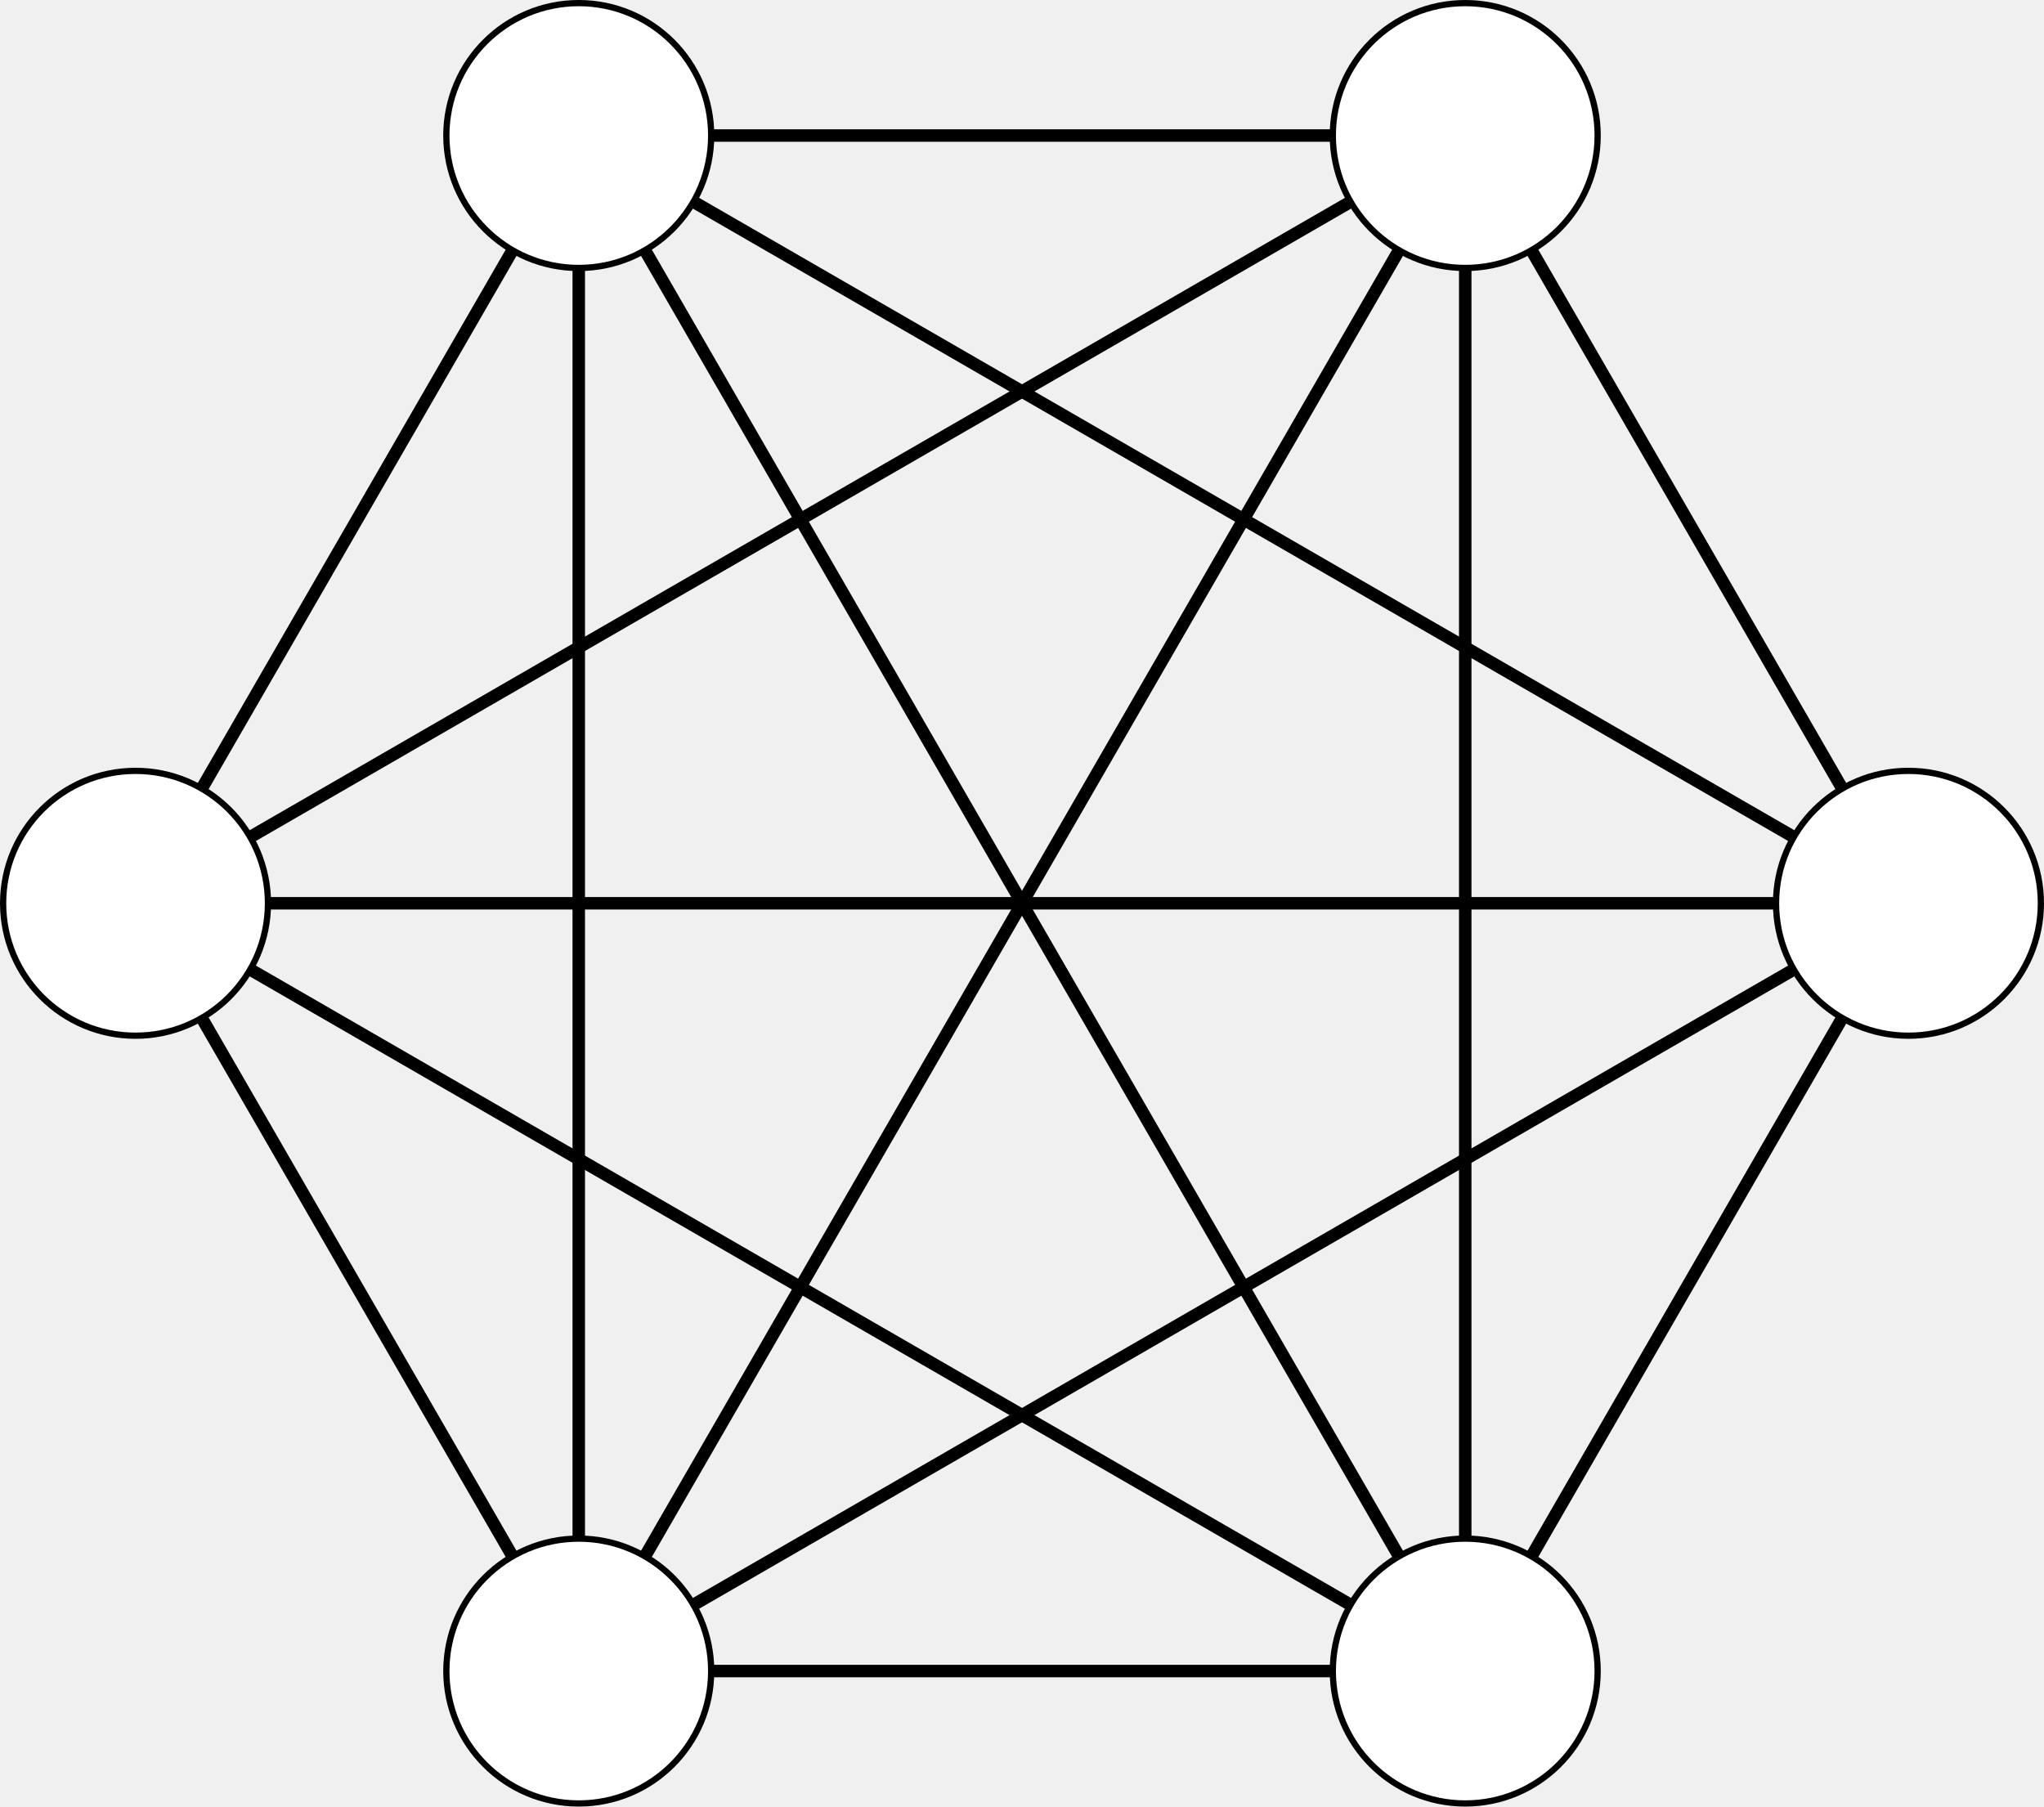
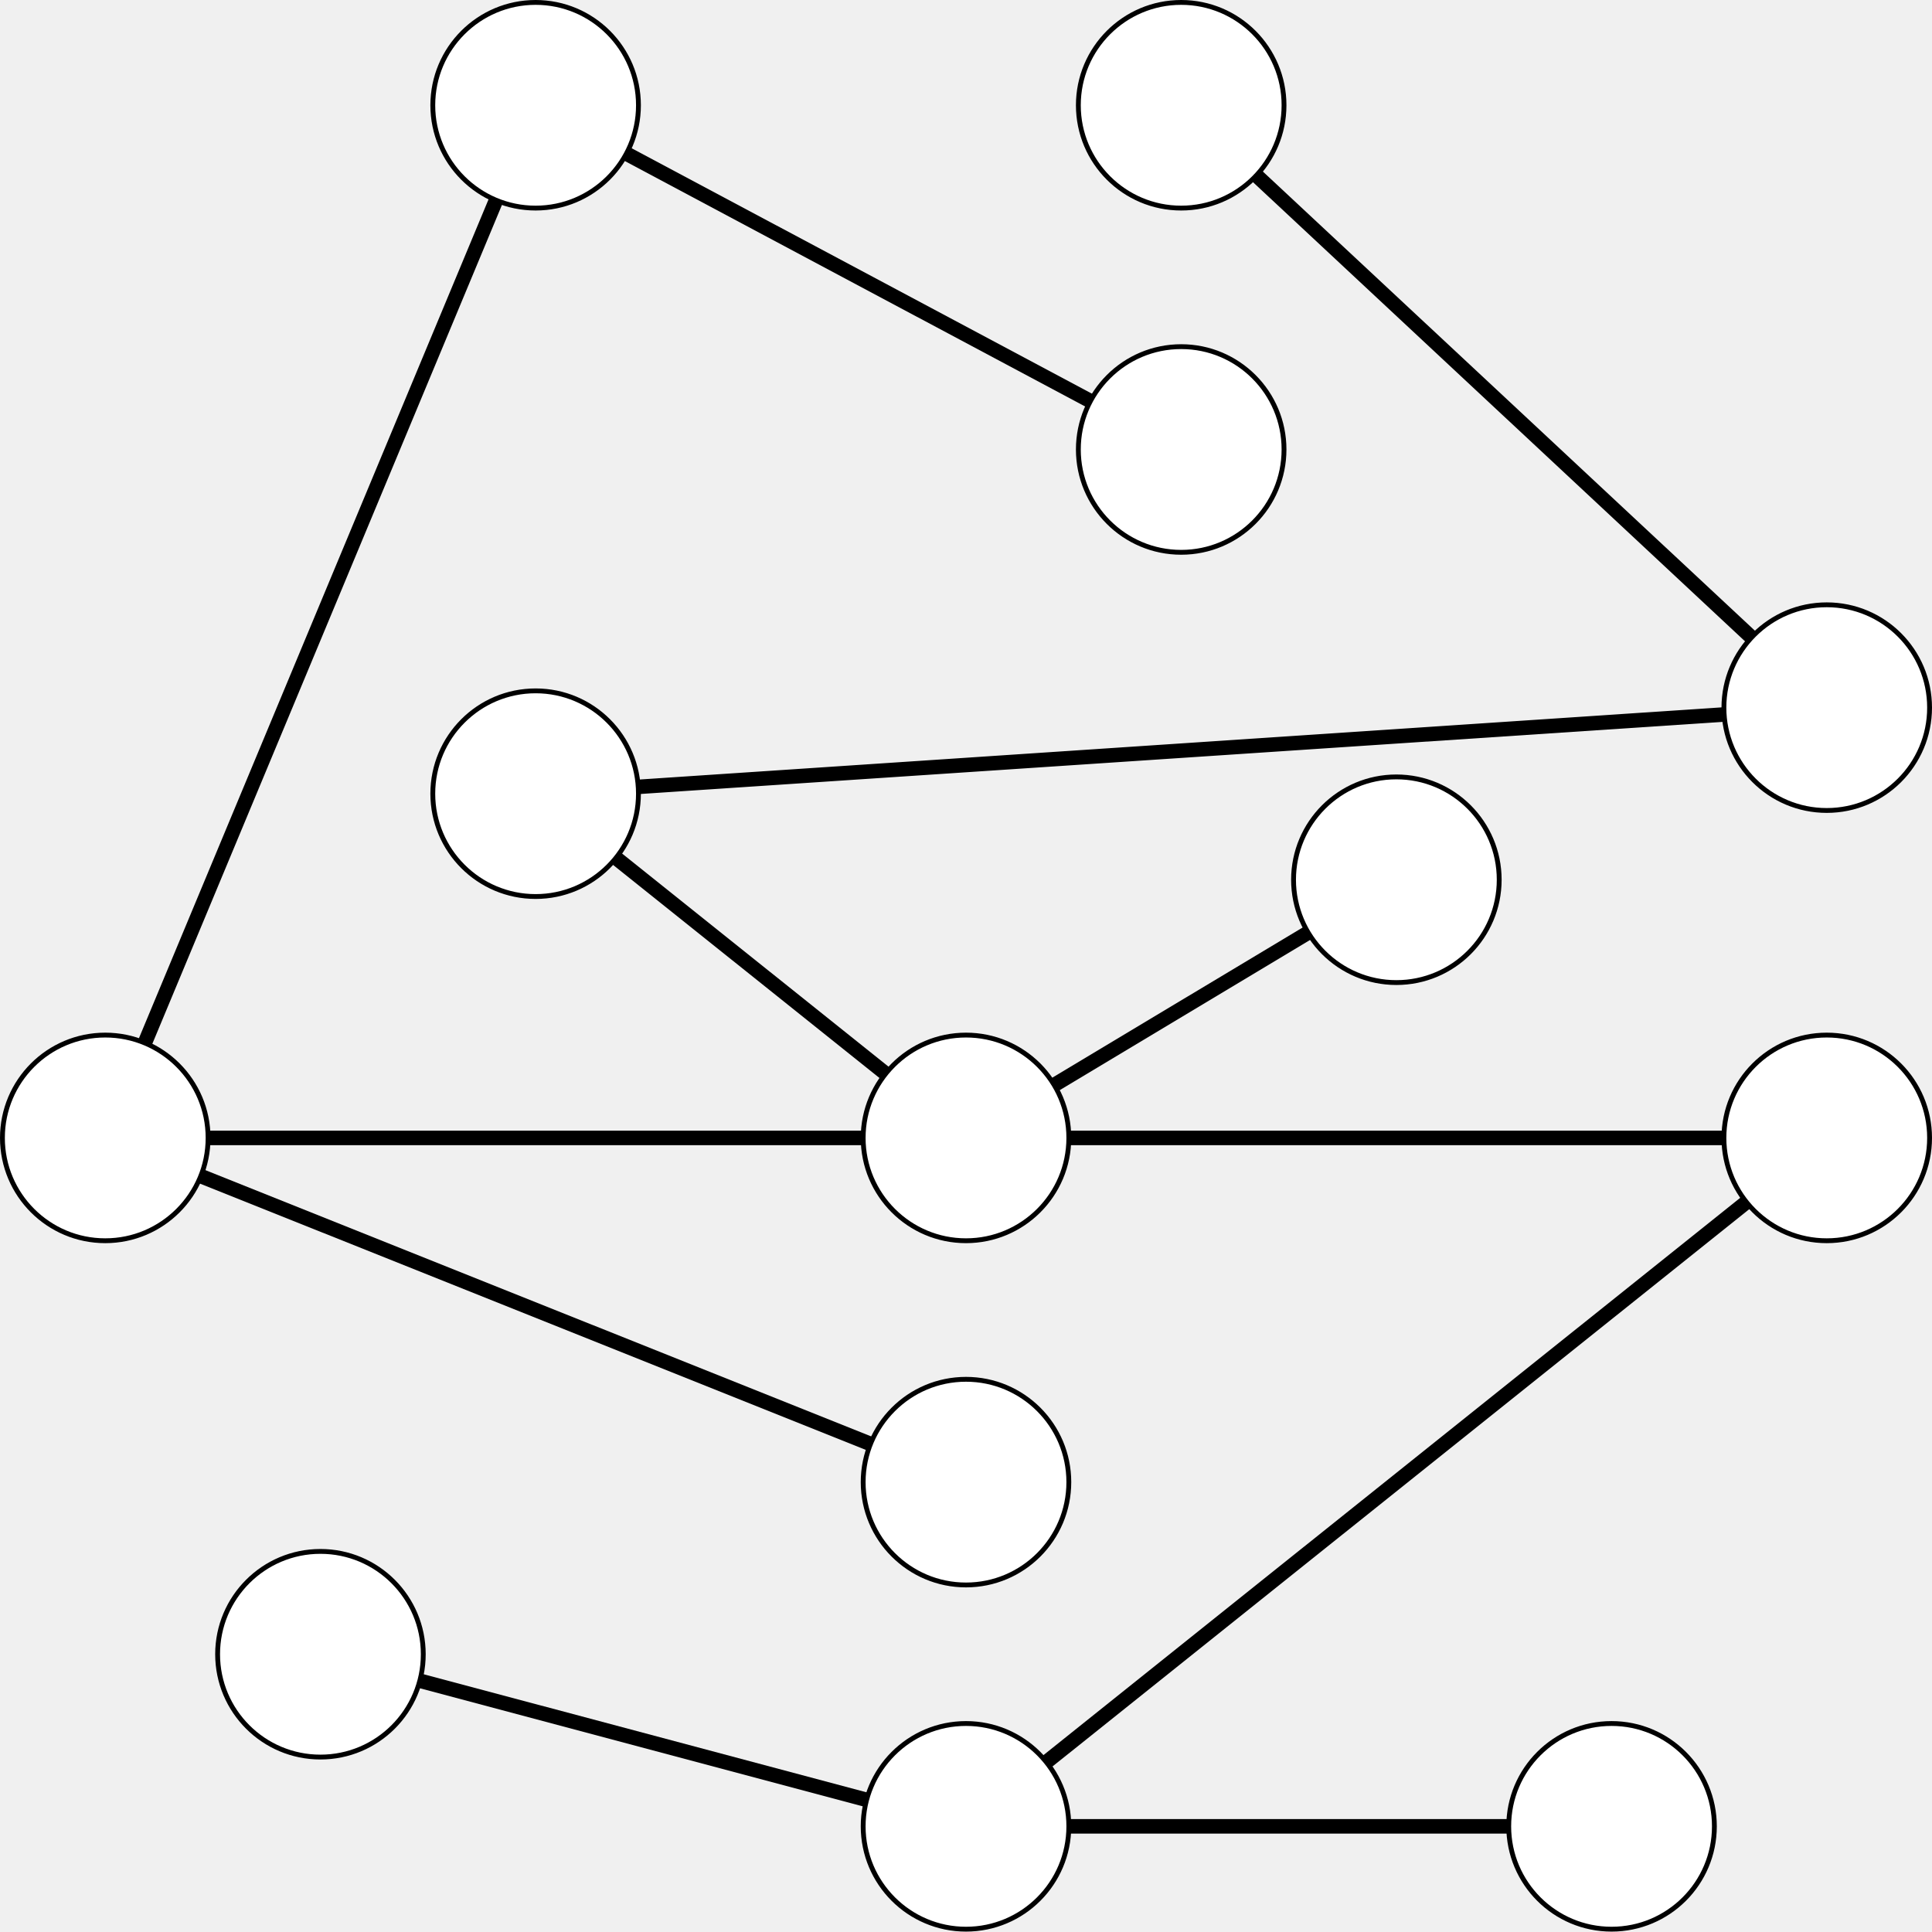
- <svg xmlns="http://www.w3.org/2000/svg" version="1.1" width="130.721pt" height="115.53pt" viewBox="-68.679 -72 130.721 115.53">
+ <svg xmlns="http://www.w3.org/2000/svg" version="1.1" width="159.1pt" height="159.067pt" viewBox="-68.679 -72 159.1 159.067">
  <g id="page1">
-     <g stroke-miterlimit="10" transform="translate(-3.318747,-14.23492)scale(0.996264,-0.996264)">
+     <g stroke-miterlimit="10" transform="translate(10.87095,21.70682)scale(0.996264,-0.996264)">
      <g fill="#000" stroke="#000">
        <g stroke-width="0.4">
-           <g stroke-width="0.8">
-             <path d="M 56.905 0.0 L 56.905 0.0" fill="none" />
-           </g>
-           <g stroke-width="0.8">
-             <path d="M 56.905 0.0 L 28.453 49.282" fill="none" />
-           </g>
-           <g stroke-width="0.8">
-             <path d="M 56.905 0.0 L -28.453 49.282" fill="none" />
-           </g>
-           <g stroke-width="0.8">
-             <path d="M 56.905 0.0 L -56.905 0.0" fill="none" />
-           </g>
-           <g stroke-width="0.8">
-             <path d="M 56.905 0.0 L -28.453 -49.282" fill="none" />
-           </g>
-           <g stroke-width="0.8">
-             <path d="M 56.905 0.0 L 28.453 -49.282" fill="none" />
-           </g>
-           <path d="M 56.905 0.0" fill="none" />
-           <g fill="#000" stroke="#000">
-             <g fill="#fff">
-               <g fill="#000" stroke="#000">
-                 <g fill="#fff">
-                   <path d="M 65.405 0.0 C 65.405 4.694 61.6 8.5 56.905 8.5 C 52.211 8.5 48.405 4.694 48.405 0.0 C 48.405 -4.694 52.211 -8.5 56.905 -8.5 C 61.6 -8.5 65.405 -4.694 65.405 0.0 Z M 56.905 0.0" />
-                 </g>
-               </g>
-               <g transform="translate(56.90549,0.0)">
-                 <g stroke="none" transform="scale(-1.00375,1.00375)translate(-3.318747,-14.23492)scale(-1,-1)">
-                   <g fill="#000">
-                     <g stroke="none" />
-                   </g>
-                 </g>
-               </g>
-             </g>
-           </g>
-           <g stroke-width="0.8">
-             <path d="M 28.453 49.282 L 28.453 49.282" fill="none" />
-           </g>
-           <g stroke-width="0.8">
-             <path d="M 28.453 49.282 L -28.453 49.282" fill="none" />
-           </g>
-           <g stroke-width="0.8">
-             <path d="M 28.453 49.282 L -56.905 0.0" fill="none" />
-           </g>
-           <g stroke-width="0.8">
-             <path d="M 28.453 49.282 L -28.453 -49.282" fill="none" />
-           </g>
-           <g stroke-width="0.8">
-             <path d="M 28.453 49.282 L 28.453 -49.282" fill="none" />
-           </g>
-           <path d="M 28.453 49.282" fill="none" />
-           <g fill="#000" stroke="#000">
-             <g fill="#fff">
-               <g fill="#000" stroke="#000">
-                 <g fill="#fff">
-                   <path d="M 36.953 49.282 C 36.953 53.976 33.147 57.782 28.453 57.782 C 23.758 57.782 19.953 53.976 19.953 49.282 C 19.953 44.587 23.758 40.782 28.453 40.782 C 33.147 40.782 36.953 44.587 36.953 49.282 Z M 28.453 49.282" />
-                 </g>
-               </g>
-               <g transform="translate(28.45273,49.28171)">
-                 <g stroke="none" transform="scale(-1.00375,1.00375)translate(-3.318747,-14.23492)scale(-1,-1)">
-                   <g fill="#000">
-                     <g stroke="none" />
-                   </g>
-                 </g>
-               </g>
-             </g>
-           </g>
-           <g stroke-width="0.8">
-             <path d="M -28.453 49.282 L -28.453 49.282" fill="none" />
-           </g>
-           <g stroke-width="0.8">
-             <path d="M -28.453 49.282 L -56.905 0.0" fill="none" />
-           </g>
-           <g stroke-width="0.8">
-             <path d="M -28.453 49.282 L -28.453 -49.282" fill="none" />
-           </g>
-           <g stroke-width="0.8">
-             <path d="M -28.453 49.282 L 28.453 -49.282" fill="none" />
-           </g>
-           <path d="M -28.453 49.282" fill="none" />
-           <g fill="#000" stroke="#000">
-             <g fill="#fff">
-               <g fill="#000" stroke="#000">
-                 <g fill="#fff">
-                   <path d="M -19.953 49.282 C -19.953 53.976 -23.758 57.782 -28.453 57.782 C -33.147 57.782 -36.953 53.976 -36.953 49.282 C -36.953 44.587 -33.147 40.782 -28.453 40.782 C -23.758 40.782 -19.953 44.587 -19.953 49.282 Z M -28.453 49.282" />
-                 </g>
-               </g>
-               <g transform="translate(-28.45273,49.28171)">
-                 <g stroke="none" transform="scale(-1.00375,1.00375)translate(-3.318747,-14.23492)scale(-1,-1)">
-                   <g fill="#000">
-                     <g stroke="none" />
-                   </g>
-                 </g>
-               </g>
-             </g>
-           </g>
-           <g stroke-width="0.8">
-             <path d="M -56.905 0.0 L -56.905 0.0" fill="none" />
-           </g>
-           <g stroke-width="0.8">
-             <path d="M -56.905 0.0 L -28.453 -49.282" fill="none" />
-           </g>
-           <g stroke-width="0.8">
-             <path d="M -56.905 0.0 L 28.453 -49.282" fill="none" />
-           </g>
-           <path d="M -56.905 0.0" fill="none" />
-           <g fill="#000" stroke="#000">
-             <g fill="#fff">
-               <g fill="#000" stroke="#000">
-                 <g fill="#fff">
-                   <path d="M -48.405 0.0 C -48.405 4.694 -52.211 8.5 -56.905 8.5 C -61.6 8.5 -65.405 4.694 -65.405 0.0 C -65.405 -4.694 -61.6 -8.5 -56.905 -8.5 C -52.211 -8.5 -48.405 -4.694 -48.405 0.0 Z M -56.905 0.0" />
-                 </g>
-               </g>
-               <g transform="translate(-56.90549,0.0)">
-                 <g stroke="none" transform="scale(-1.00375,1.00375)translate(-3.318747,-14.23492)scale(-1,-1)">
-                   <g fill="#000">
-                     <g stroke="none" />
-                   </g>
-                 </g>
-               </g>
-             </g>
-           </g>
-           <g stroke-width="0.8">
-             <path d="M -28.453 -49.282 L -28.453 -49.282" fill="none" />
-           </g>
-           <g stroke-width="0.8">
-             <path d="M -28.453 -49.282 L 28.453 -49.282" fill="none" />
-           </g>
-           <path d="M -28.453 -49.282" fill="none" />
-           <g fill="#000" stroke="#000">
-             <g fill="#fff">
-               <g fill="#000" stroke="#000">
-                 <g fill="#fff">
-                   <path d="M -19.953 -49.282 C -19.953 -44.587 -23.758 -40.782 -28.453 -40.782 C -33.147 -40.782 -36.953 -44.587 -36.953 -49.282 C -36.953 -53.976 -33.147 -57.782 -28.453 -57.782 C -23.758 -57.782 -19.953 -53.976 -19.953 -49.282 Z M -28.453 -49.282" />
-                 </g>
-               </g>
-               <g transform="translate(-28.45273,-49.28171)">
-                 <g stroke="none" transform="scale(-1.00375,1.00375)translate(-3.318747,-14.23492)scale(-1,-1)">
-                   <g fill="#000">
-                     <g stroke="none" />
-                   </g>
-                 </g>
-               </g>
-             </g>
-           </g>
-           <path d="M 28.453 -49.282" fill="none" />
-           <g fill="#000" stroke="#000">
-             <g fill="#fff">
-               <g fill="#000" stroke="#000">
-                 <g fill="#fff">
-                   <path d="M 36.953 -49.282 C 36.953 -44.587 33.147 -40.782 28.453 -40.782 C 23.758 -40.782 19.953 -44.587 19.953 -49.282 C 19.953 -53.976 23.758 -57.782 28.453 -57.782 C 33.147 -57.782 36.953 -53.976 36.953 -49.282 Z M 28.453 -49.282" />
-                 </g>
-               </g>
-               <g transform="translate(28.45273,-49.28171)">
-                 <g stroke="none" transform="scale(-1.00375,1.00375)translate(-3.318747,-14.23492)scale(-1,-1)">
+           <g stroke-width="1.2">
+             <path d="M -53.361 -42.679 L 0.0 -56.905 L 53.361 -56.905 M 0.0 -56.905 L 71.148 0.0 L 0.0 0.0 L -71.148 0.0 L 0.0 -28.453 M -71.148 0.0 L -35.574 85.358 L 17.787 56.905 M 0.0 0.0 L 35.574 21.34 M 0.0 0.0 L -35.574 28.453 L 71.148 35.566 L 17.787 85.358" fill="none" />
+           </g>
+           <path d="M 0.0 0.0" fill="none" />
+           <g fill="#000" stroke="#000">
+             <g fill="#fff">
+               <g fill="#000" stroke="#000">
+                 <g fill="#fff">
+                   <path d="M 8.5 0.0 C 8.5 4.694 4.694 8.5 0.0 8.5 C -4.694 8.5 -8.5 4.694 -8.5 0.0 C -8.5 -4.694 -4.694 -8.5 0.0 -8.5 C 4.694 -8.5 8.5 -4.694 8.5 0.0 Z M 0.0 0.0" />
+                 </g>
+               </g>
+               <g stroke="none" transform="scale(-1.00375,1.00375)translate(10.87095,21.70682)scale(-1,-1)">
+                 <g fill="#000">
+                   <g stroke="none" />
+                 </g>
+               </g>
+             </g>
+           </g>
+           <path d="M -71.148 0.0" fill="none" />
+           <g fill="#000" stroke="#000">
+             <g fill="#fff">
+               <g fill="#000" stroke="#000">
+                 <g fill="#fff">
+                   <path d="M -62.648 0.0 C -62.648 4.694 -66.454 8.5 -71.148 8.5 C -75.843 8.5 -79.648 4.694 -79.648 0.0 C -79.648 -4.694 -75.843 -8.5 -71.148 -8.5 C -66.454 -8.5 -62.648 -4.694 -62.648 0.0 Z M -71.148 0.0" />
+                 </g>
+               </g>
+               <g transform="translate(-71.14839,0.0)">
+                 <g stroke="none" transform="scale(-1.00375,1.00375)translate(10.87095,21.70682)scale(-1,-1)">
+                   <g fill="#000">
+                     <g stroke="none" />
+                   </g>
+                 </g>
+               </g>
+             </g>
+           </g>
+           <path d="M 71.148 0.0" fill="none" />
+           <g fill="#000" stroke="#000">
+             <g fill="#fff">
+               <g fill="#000" stroke="#000">
+                 <g fill="#fff">
+                   <path d="M 79.648 0.0 C 79.648 4.694 75.843 8.5 71.148 8.5 C 66.454 8.5 62.648 4.694 62.648 0.0 C 62.648 -4.694 66.454 -8.5 71.148 -8.5 C 75.843 -8.5 79.648 -4.694 79.648 0.0 Z M 71.148 0.0" />
+                 </g>
+               </g>
+               <g transform="translate(71.14839,0.0)">
+                 <g stroke="none" transform="scale(-1.00375,1.00375)translate(10.87095,21.70682)scale(-1,-1)">
+                   <g fill="#000">
+                     <g stroke="none" />
+                   </g>
+                 </g>
+               </g>
+             </g>
+           </g>
+           <path d="M 0.0 -28.453" fill="none" />
+           <g fill="#000" stroke="#000">
+             <g fill="#fff">
+               <g fill="#000" stroke="#000">
+                 <g fill="#fff">
+                   <path d="M 8.5 -28.453 C 8.5 -23.758 4.694 -19.953 0.0 -19.953 C -4.694 -19.953 -8.5 -23.758 -8.5 -28.453 C -8.5 -33.147 -4.694 -36.953 0.0 -36.953 C 4.694 -36.953 8.5 -33.147 8.5 -28.453 Z M 0.0 -28.453" />
+                 </g>
+               </g>
+               <g transform="translate(0.0,-28.45274)">
+                 <g stroke="none" transform="scale(-1.00375,1.00375)translate(10.87095,21.70682)scale(-1,-1)">
+                   <g fill="#000">
+                     <g stroke="none" />
+                   </g>
+                 </g>
+               </g>
+             </g>
+           </g>
+           <path d="M 0.0 -56.905" fill="none" />
+           <g fill="#000" stroke="#000">
+             <g fill="#fff">
+               <g fill="#000" stroke="#000">
+                 <g fill="#fff">
+                   <path d="M 8.5 -56.905 C 8.5 -52.211 4.694 -48.405 0.0 -48.405 C -4.694 -48.405 -8.5 -52.211 -8.5 -56.905 C -8.5 -61.6 -4.694 -65.405 0.0 -65.405 C 4.694 -65.405 8.5 -61.6 8.5 -56.905 Z M 0.0 -56.905" />
+                 </g>
+               </g>
+               <g transform="translate(0.0,-56.90549)">
+                 <g stroke="none" transform="scale(-1.00375,1.00375)translate(10.87095,21.70682)scale(-1,-1)">
+                   <g fill="#000">
+                     <g stroke="none" />
+                   </g>
+                 </g>
+               </g>
+             </g>
+           </g>
+           <path d="M -53.361 -42.679" fill="none" />
+           <g fill="#000" stroke="#000">
+             <g fill="#fff">
+               <g fill="#000" stroke="#000">
+                 <g fill="#fff">
+                   <path d="M -44.861 -42.679 C -44.861 -37.985 -48.667 -34.179 -53.361 -34.179 C -58.056 -34.179 -61.861 -37.985 -61.861 -42.679 C -61.861 -47.374 -58.056 -51.179 -53.361 -51.179 C -48.667 -51.179 -44.861 -47.374 -44.861 -42.679 Z M -53.361 -42.679" />
+                 </g>
+               </g>
+               <g transform="translate(-53.36128,-42.67911)">
+                 <g stroke="none" transform="scale(-1.00375,1.00375)translate(10.87095,21.70682)scale(-1,-1)">
+                   <g fill="#000">
+                     <g stroke="none" />
+                   </g>
+                 </g>
+               </g>
+             </g>
+           </g>
+           <path d="M -35.574 85.358" fill="none" />
+           <g fill="#000" stroke="#000">
+             <g fill="#fff">
+               <g fill="#000" stroke="#000">
+                 <g fill="#fff">
+                   <path d="M -27.074 85.358 C -27.074 90.053 -30.88 93.858 -35.574 93.858 C -40.269 93.858 -44.074 90.053 -44.074 85.358 C -44.074 80.664 -40.269 76.858 -35.574 76.858 C -30.88 76.858 -27.074 80.664 -27.074 85.358 Z M -35.574 85.358" />
+                 </g>
+               </g>
+               <g transform="translate(-35.57419,85.35823)">
+                 <g stroke="none" transform="scale(-1.00375,1.00375)translate(10.87095,21.70682)scale(-1,-1)">
+                   <g fill="#000">
+                     <g stroke="none" />
+                   </g>
+                 </g>
+               </g>
+             </g>
+           </g>
+           <path d="M 17.787 56.905" fill="none" />
+           <g fill="#000" stroke="#000">
+             <g fill="#fff">
+               <g fill="#000" stroke="#000">
+                 <g fill="#fff">
+                   <path d="M 26.287 56.905 C 26.287 61.6 22.482 65.405 17.787 65.405 C 13.093 65.405 9.287 61.6 9.287 56.905 C 9.287 52.211 13.093 48.405 17.787 48.405 C 22.482 48.405 26.287 52.211 26.287 56.905 Z M 17.787 56.905" />
+                 </g>
+               </g>
+               <g transform="translate(17.78706,56.90549)">
+                 <g stroke="none" transform="scale(-1.00375,1.00375)translate(10.87095,21.70682)scale(-1,-1)">
+                   <g fill="#000">
+                     <g stroke="none" />
+                   </g>
+                 </g>
+               </g>
+             </g>
+           </g>
+           <path d="M -35.574 28.453" fill="none" />
+           <g fill="#000" stroke="#000">
+             <g fill="#fff">
+               <g fill="#000" stroke="#000">
+                 <g fill="#fff">
+                   <path d="M -27.074 28.453 C -27.074 33.147 -30.88 36.953 -35.574 36.953 C -40.269 36.953 -44.074 33.147 -44.074 28.453 C -44.074 23.758 -40.269 19.953 -35.574 19.953 C -30.88 19.953 -27.074 23.758 -27.074 28.453 Z M -35.574 28.453" />
+                 </g>
+               </g>
+               <g transform="translate(-35.57419,28.45274)">
+                 <g stroke="none" transform="scale(-1.00375,1.00375)translate(10.87095,21.70682)scale(-1,-1)">
+                   <g fill="#000">
+                     <g stroke="none" />
+                   </g>
+                 </g>
+               </g>
+             </g>
+           </g>
+           <path d="M 35.574 21.34" fill="none" />
+           <g fill="#000" stroke="#000">
+             <g fill="#fff">
+               <g fill="#000" stroke="#000">
+                 <g fill="#fff">
+                   <path d="M 44.074 21.34 C 44.074 26.034 40.269 29.84 35.574 29.84 C 30.88 29.84 27.074 26.034 27.074 21.34 C 27.074 16.645 30.88 12.84 35.574 12.84 C 40.269 12.84 44.074 16.645 44.074 21.34 Z M 35.574 21.34" />
+                 </g>
+               </g>
+               <g transform="translate(35.57419,21.33955)">
+                 <g stroke="none" transform="scale(-1.00375,1.00375)translate(10.87095,21.70682)scale(-1,-1)">
+                   <g fill="#000">
+                     <g stroke="none" />
+                   </g>
+                 </g>
+               </g>
+             </g>
+           </g>
+           <path d="M 71.148 35.566" fill="none" />
+           <g fill="#000" stroke="#000">
+             <g fill="#fff">
+               <g fill="#000" stroke="#000">
+                 <g fill="#fff">
+                   <path d="M 79.648 35.566 C 79.648 40.26 75.843 44.066 71.148 44.066 C 66.454 44.066 62.648 40.26 62.648 35.566 C 62.648 30.871 66.454 27.066 71.148 27.066 C 75.843 27.066 79.648 30.871 79.648 35.566 Z M 71.148 35.566" />
+                 </g>
+               </g>
+               <g transform="translate(71.14839,35.56592)">
+                 <g stroke="none" transform="scale(-1.00375,1.00375)translate(10.87095,21.70682)scale(-1,-1)">
+                   <g fill="#000">
+                     <g stroke="none" />
+                   </g>
+                 </g>
+               </g>
+             </g>
+           </g>
+           <path d="M 17.787 85.358" fill="none" />
+           <g fill="#000" stroke="#000">
+             <g fill="#fff">
+               <g fill="#000" stroke="#000">
+                 <g fill="#fff">
+                   <path d="M 26.287 85.358 C 26.287 90.053 22.482 93.858 17.787 93.858 C 13.093 93.858 9.287 90.053 9.287 85.358 C 9.287 80.664 13.093 76.858 17.787 76.858 C 22.482 76.858 26.287 80.664 26.287 85.358 Z M 17.787 85.358" />
+                 </g>
+               </g>
+               <g transform="translate(17.78706,85.35823)">
+                 <g stroke="none" transform="scale(-1.00375,1.00375)translate(10.87095,21.70682)scale(-1,-1)">
+                   <g fill="#000">
+                     <g stroke="none" />
+                   </g>
+                 </g>
+               </g>
+             </g>
+           </g>
+           <path d="M 53.361 -56.905" fill="none" />
+           <g fill="#000" stroke="#000">
+             <g fill="#fff">
+               <g fill="#000" stroke="#000">
+                 <g fill="#fff">
+                   <path d="M 61.861 -56.905 C 61.861 -52.211 58.056 -48.405 53.361 -48.405 C 48.667 -48.405 44.861 -52.211 44.861 -56.905 C 44.861 -61.6 48.667 -65.405 53.361 -65.405 C 58.056 -65.405 61.861 -61.6 61.861 -56.905 Z M 53.361 -56.905" />
+                 </g>
+               </g>
+               <g transform="translate(53.36128,-56.90549)">
+                 <g stroke="none" transform="scale(-1.00375,1.00375)translate(10.87095,21.70682)scale(-1,-1)">
                  <g fill="#000">
                    <g stroke="none" />
                  </g>
                </g>
              </g>
            </g>
          </g>
        </g>
      </g>
    </g>
  </g>
</svg>
